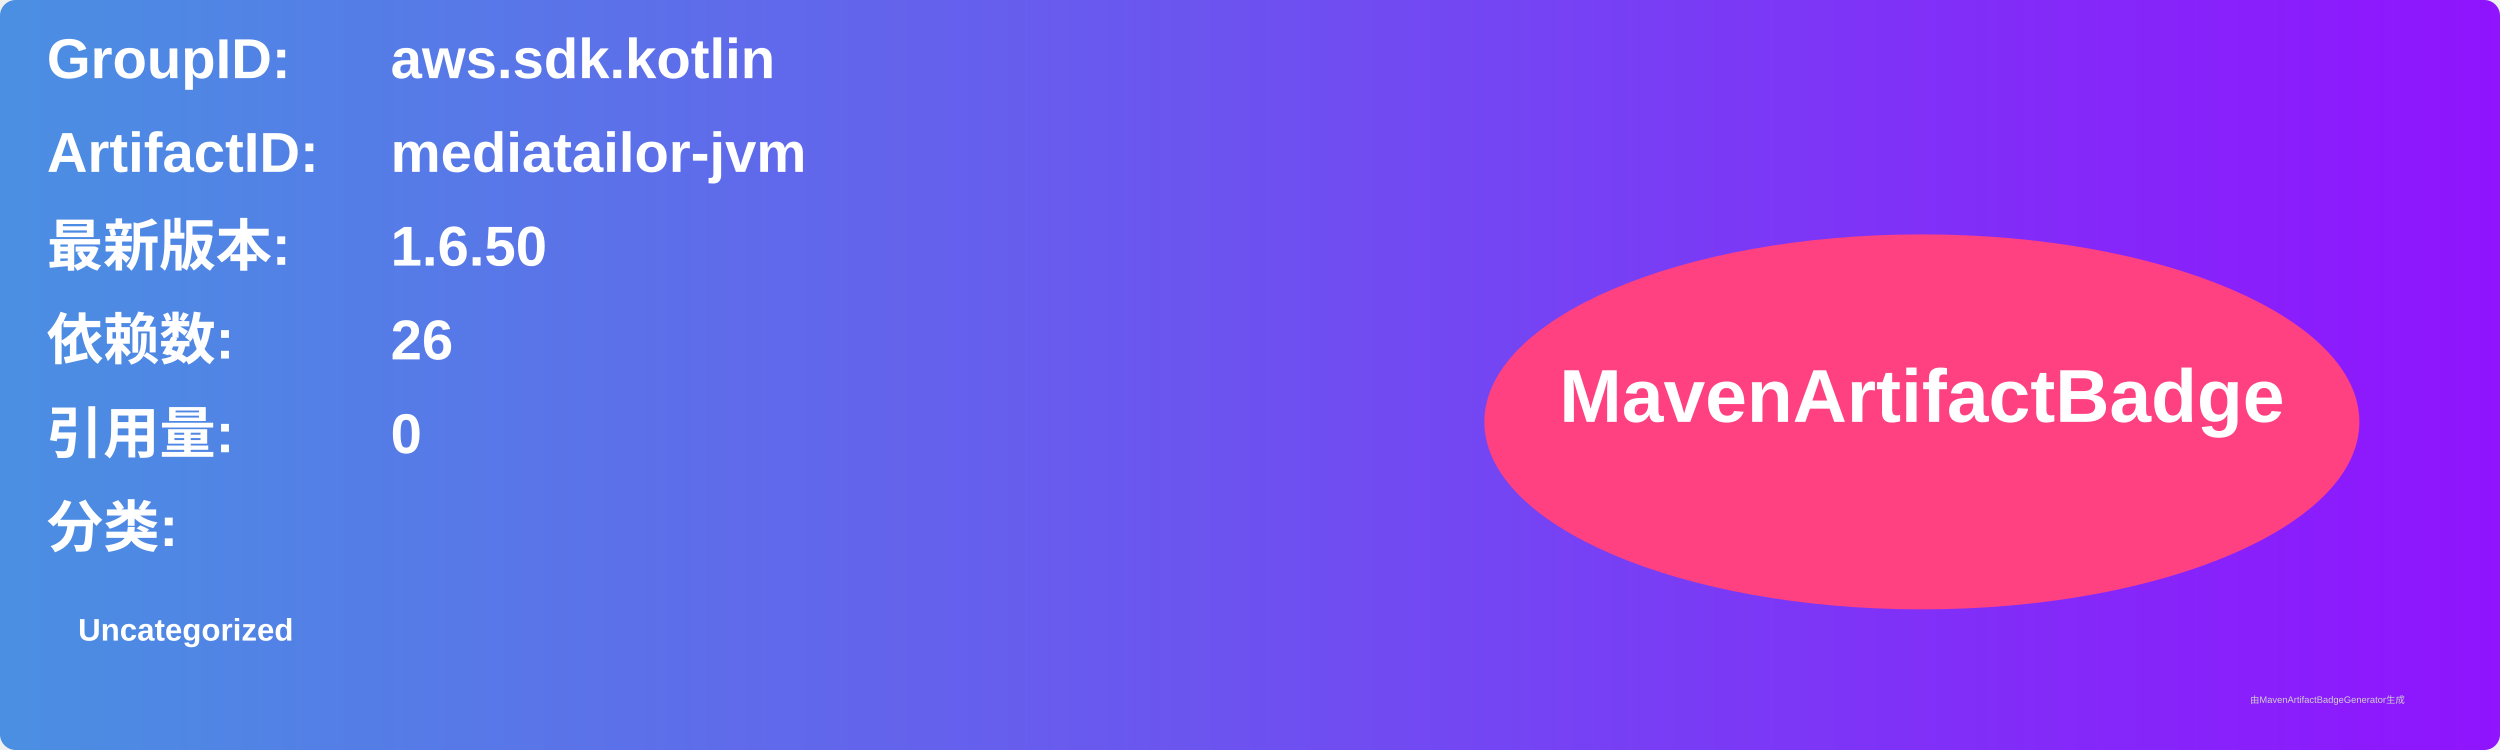
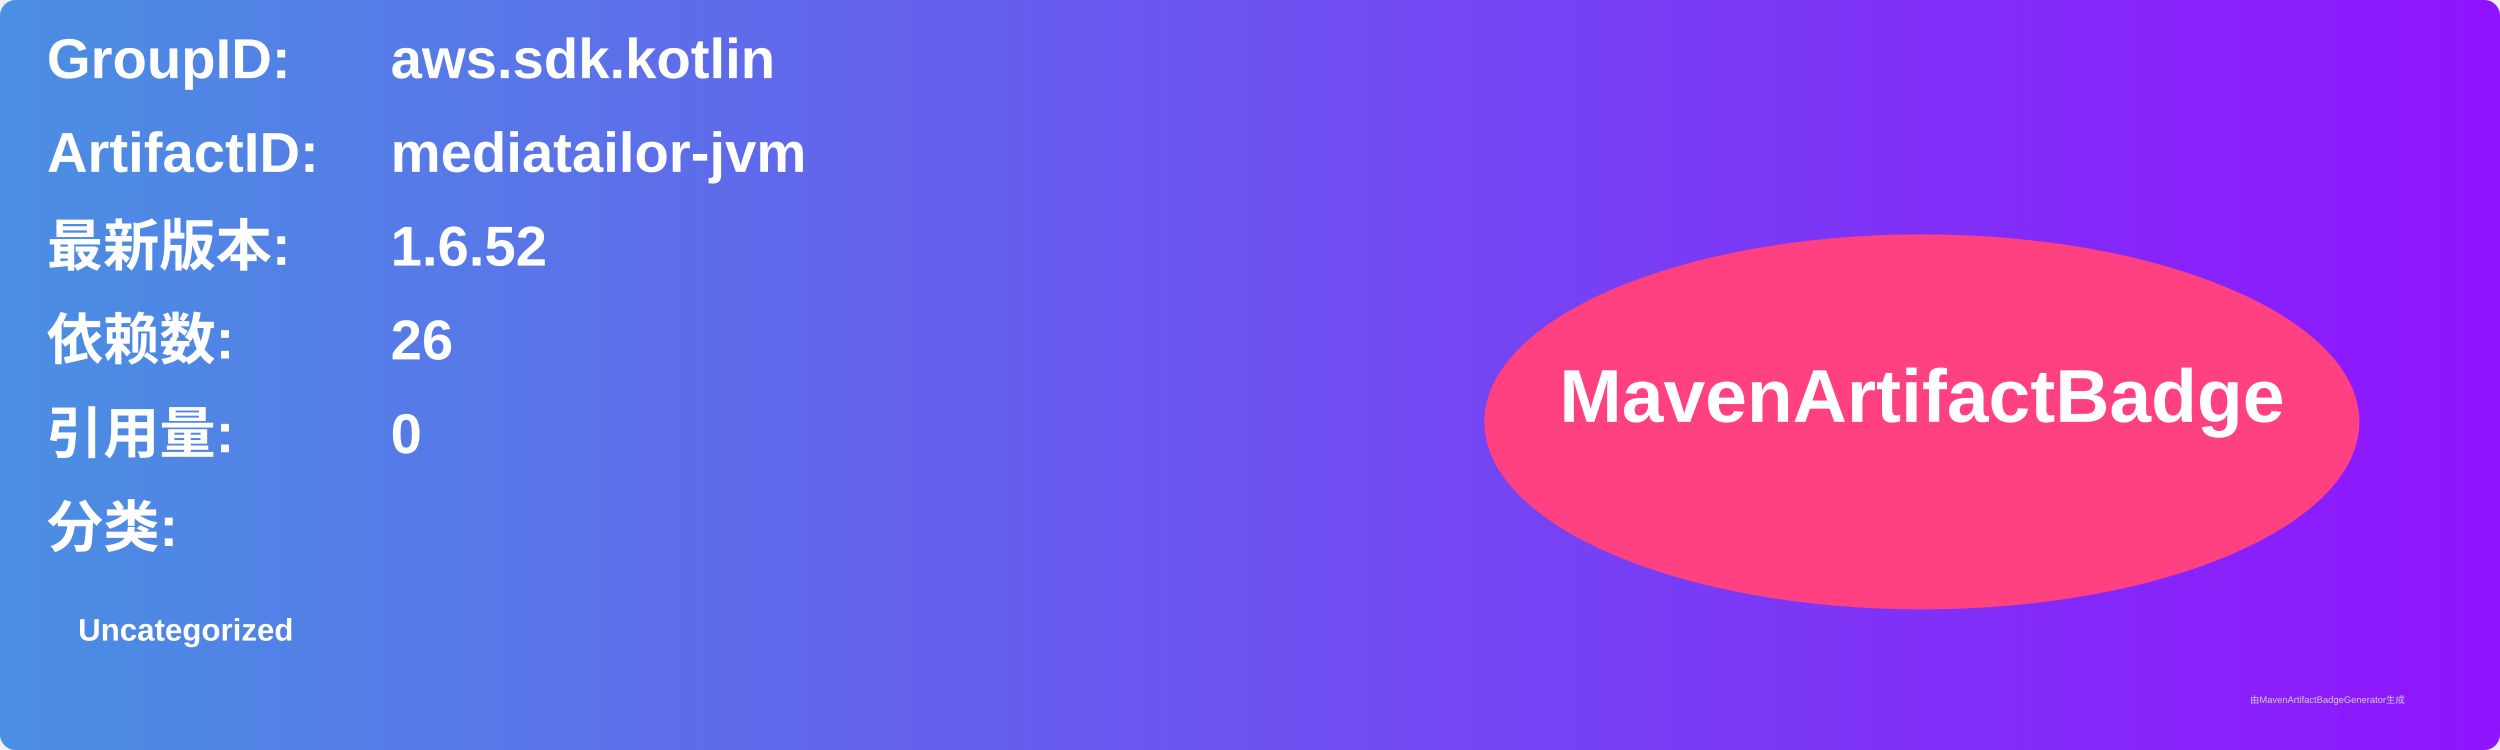
<svg xmlns="http://www.w3.org/2000/svg" width="800" height="240" viewBox="0 0 800 240">
  <linearGradient id="grad" x1="0%" y1="0%" x2="100%" y2="0%">
    <stop offset="0%" stop-color="#4a90e2" />
    <stop offset="100%" stop-color="#9013fe" />
  </linearGradient>
  <rect width="100%" height="100%" rx="5" ry="5" fill="url(#grad)" />
  <g transform="translate(15, 15)">
    <text x="0" y="10" font-family="Arial" font-size="18" fill="white" font-weight="bold" width="260">GroupID:</text>
    <text x="110" y="10" font-family="Arial" font-size="18" fill="white" font-weight="bold" width="460">aws.sdk.kotlin</text>
    <text x="0" y="40" font-family="Arial" font-size="18" fill="white" font-weight="bold" width="260">ArtifactID:</text>
    <text x="110" y="40" font-family="Arial" font-size="18" fill="white" font-weight="bold" width="460">mediatailor-jvm</text>
    <text x="0" y="70" font-family="Arial" font-size="18" fill="white" font-weight="bold">最新版本:</text>
    <text x="110" y="70" font-family="Arial" font-size="18" fill="white" font-weight="bold">
-       <tspan font-weight="bold">1.6.50</tspan>
+       <tspan font-weight="bold">1.6.52</tspan>
    </text>
    <text x="0" y="100" font-family="Arial" font-size="18" fill="white" font-weight="bold">依赖数: </text>
    <text x="110" y="100" font-family="Arial" font-size="18" fill="white">
      <tspan font-weight="bold">26</tspan>
    </text>
    <text x="0" y="130" font-family="Arial" font-size="18" fill="white" font-weight="bold">引用量: </text>
    <text x="110" y="130" font-family="Arial" font-size="18" fill="white">
      <tspan font-weight="bold">0</tspan>
    </text>
    <text x="0" y="160" font-family="Arial" font-size="18" fill="white" font-weight="bold">分类:</text>
    <text x="10" y="190" font-family="Arial" font-size="10" fill="white">
      <tspan font-weight="bold">Uncategorized</tspan>
    </text>
    <ellipse cx="600" cy="120" rx="140" ry="60" fill="#ff4081" />
    <text x="600" y="120" text-anchor="middle" font-family="Arial" font-size="24" fill="white" font-weight="bold">MavenArtifactBadge</text>
  </g>
  <text x="720" y="225" font-family="Arial" font-size="3" fill="#d0d0d0">由MavenArtifactBadgeGenerator生成</text>
</svg>
